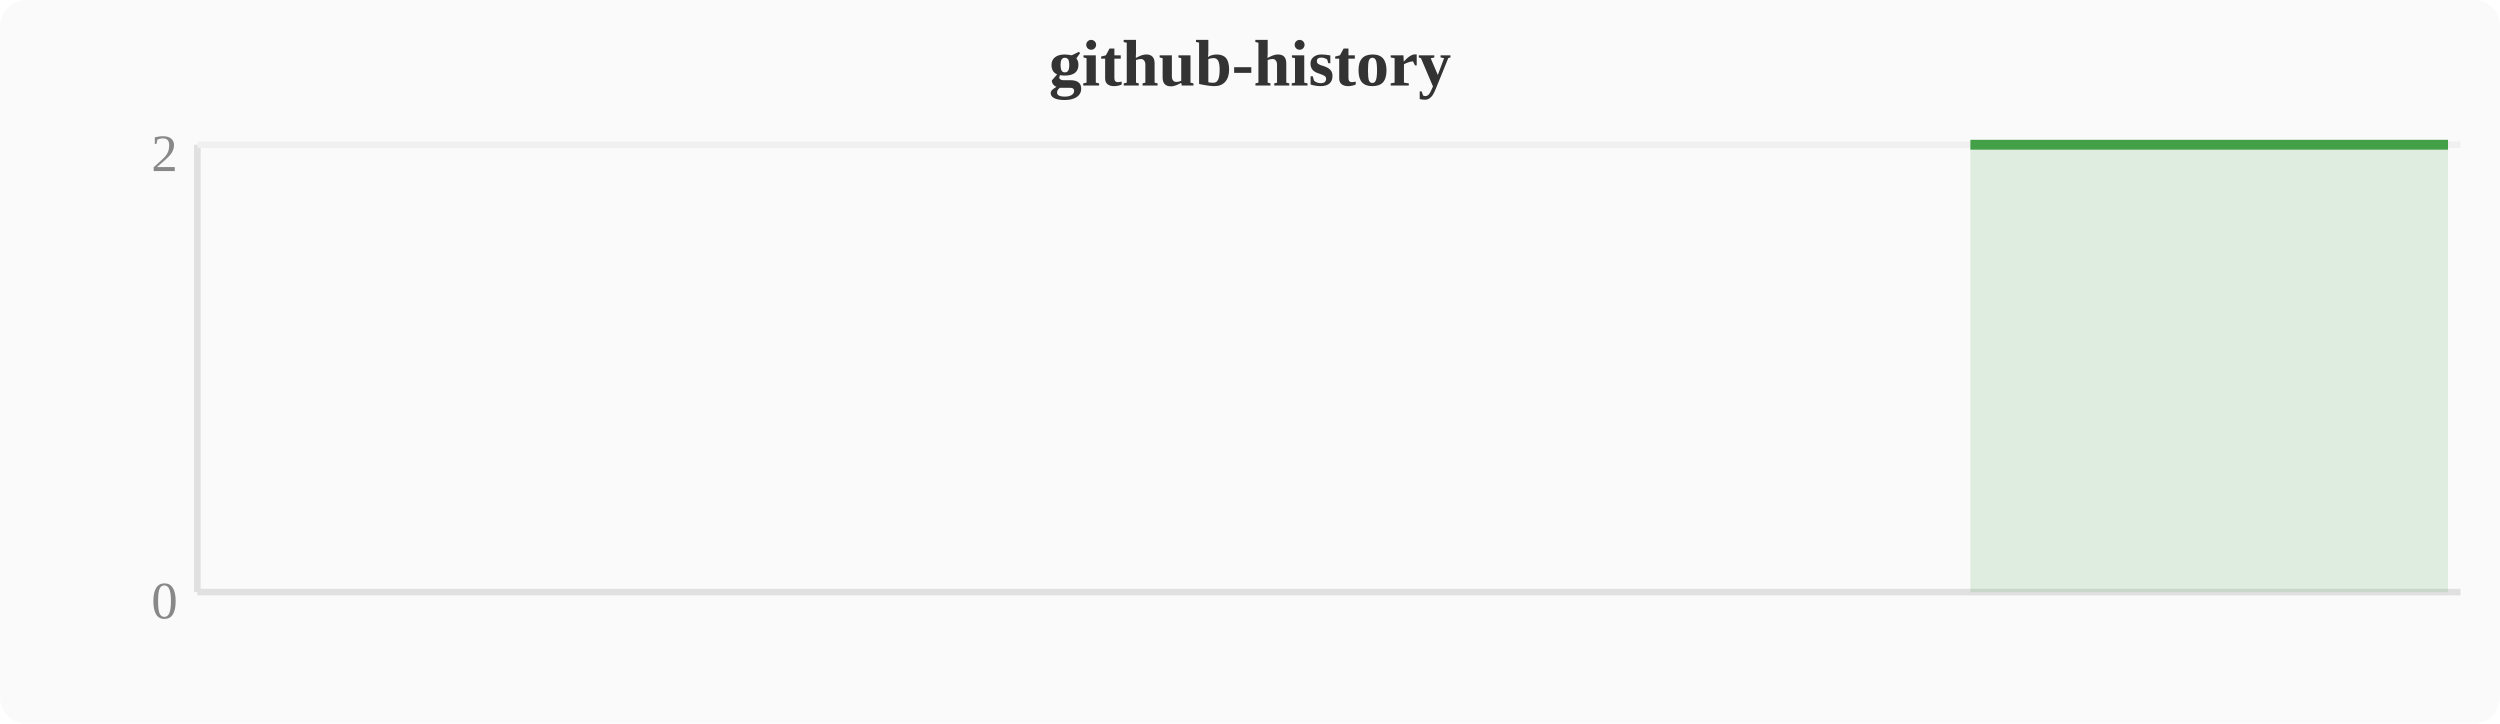
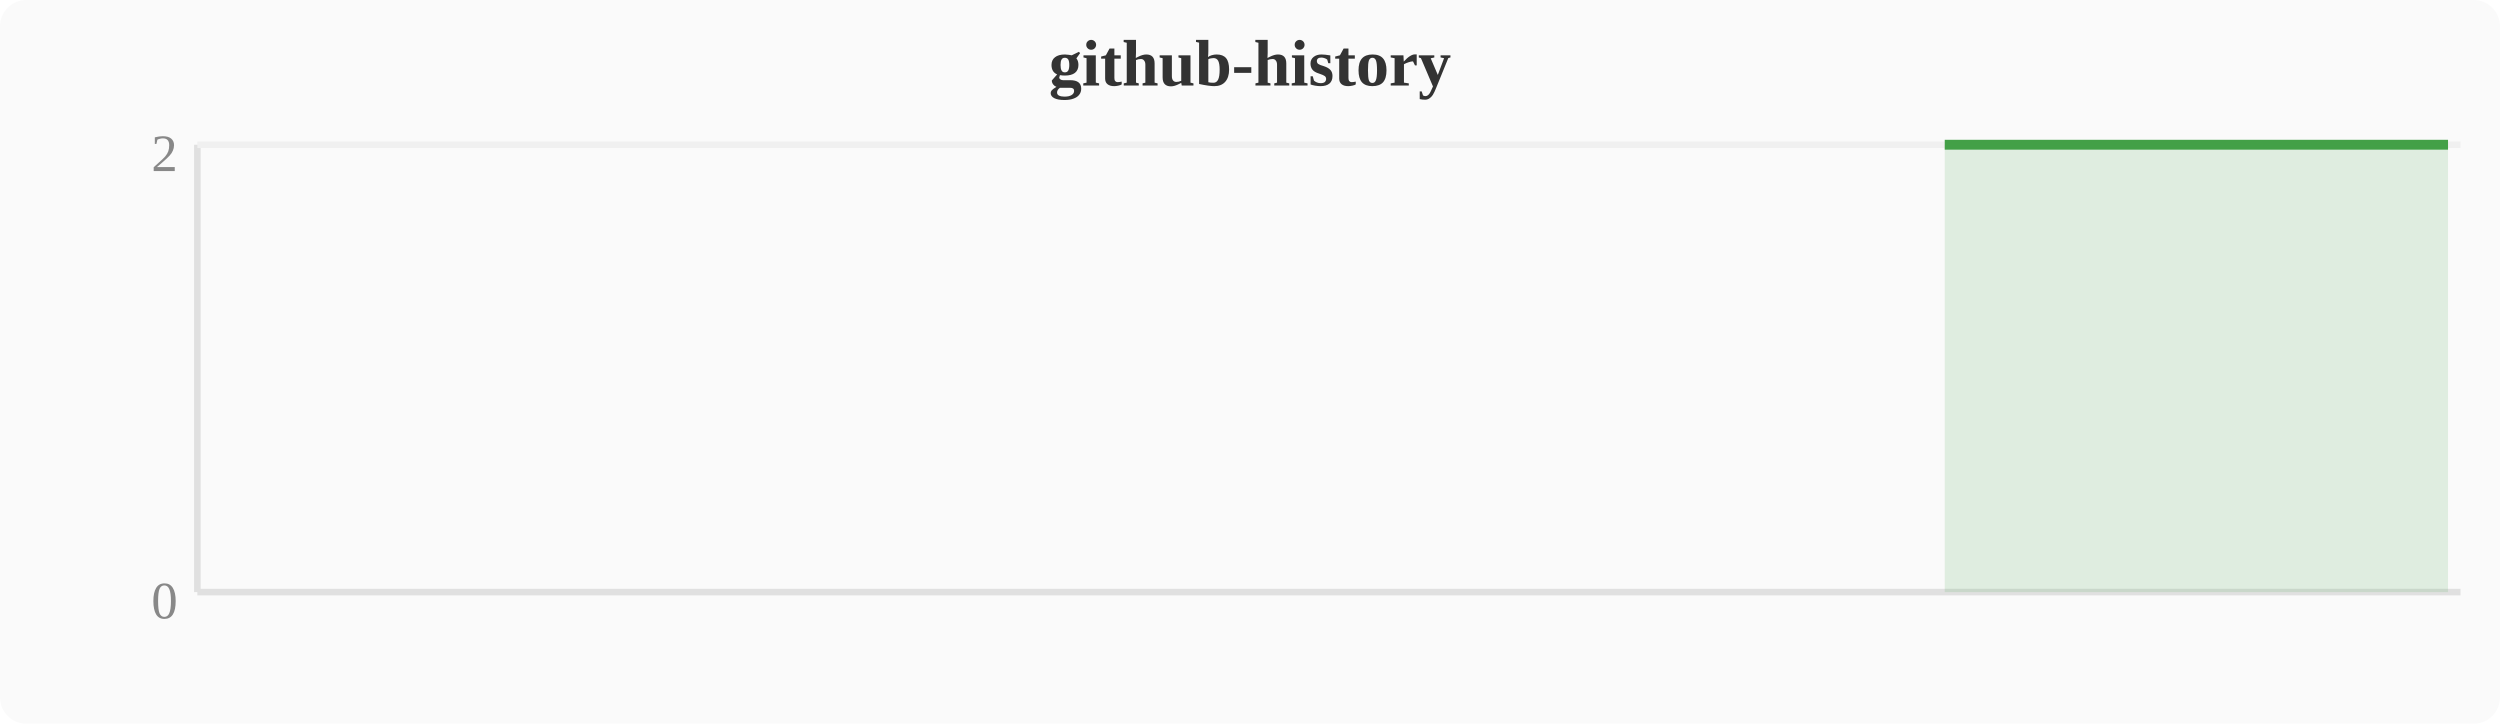
<svg xmlns="http://www.w3.org/2000/svg" width="380" height="110" viewBox="0 0 380 110">
  <rect width="380" height="110" fill="#fafafa" rx="4" />
  <text x="190" y="13" text-anchor="middle" font-size="10" font-weight="bold" fill="#333">github-history</text>
  <line x1="30" y1="22" x2="30" y2="90" stroke="#e0e0e0" stroke-width="1" />
  <line x1="30" y1="90" x2="374" y2="90" stroke="#e0e0e0" stroke-width="1" />
  <line x1="30" y1="22" x2="374" y2="22" stroke="#f0f0f0" stroke-width="1" />
  <text x="27" y="94" text-anchor="end" font-size="8" fill="#888">0</text>
  <text x="27" y="26" text-anchor="end" font-size="8" fill="#888">2</text>
-   <polygon points="299.5,22.0 303.3,22.0 307.1,22.0 310.9,22.0 314.8,22.0 318.6,22.0 322.4,22.0 326.2,22.0 330.0,22.0 333.9,22.0 337.7,22.0 341.5,22.0 345.3,22.0 349.2,22.0 353.0,22.0 356.8,22.0 360.6,22.0 364.4,22.0 368.3,22.0 372.1,22.0 372.1,90 299.5,90" fill="#43a047" opacity="0.15" />
-   <polyline points="299.5,22.0 303.3,22.0 307.1,22.0 310.9,22.0 314.8,22.0 318.6,22.0 322.4,22.0 326.2,22.0 330.0,22.0 333.9,22.0 337.7,22.0 341.5,22.0 345.3,22.0 349.2,22.0 353.0,22.0 356.8,22.0 360.6,22.0 364.4,22.0 368.3,22.0 372.1,22.0" fill="none" stroke="#43a047" stroke-width="1.5" stroke-linejoin="round" />
+   <polygon points="295.6,22.0 299.5,22.0 303.3,22.0 307.1,22.0 310.9,22.0 314.8,22.0 318.6,22.0 322.4,22.0 326.2,22.0 330.0,22.0 333.9,22.0 337.7,22.0 341.5,22.0 345.3,22.0 349.2,22.0 353.0,22.0 356.8,22.0 360.6,22.0 364.4,22.0 368.3,22.0 372.1,22.0 372.1,90 295.6,90" fill="#43a047" opacity="0.15" />
+   <polyline points="295.6,22.0 299.5,22.0 303.3,22.0 307.1,22.0 310.9,22.0 314.8,22.0 318.6,22.0 322.4,22.0 326.2,22.0 330.0,22.0 333.9,22.0 337.7,22.0 341.5,22.0 345.3,22.0 349.2,22.0 353.0,22.0 356.8,22.0 360.6,22.0 364.4,22.0 368.3,22.0 372.1,22.0" fill="none" stroke="#43a047" stroke-width="1.5" stroke-linejoin="round" />
</svg>
